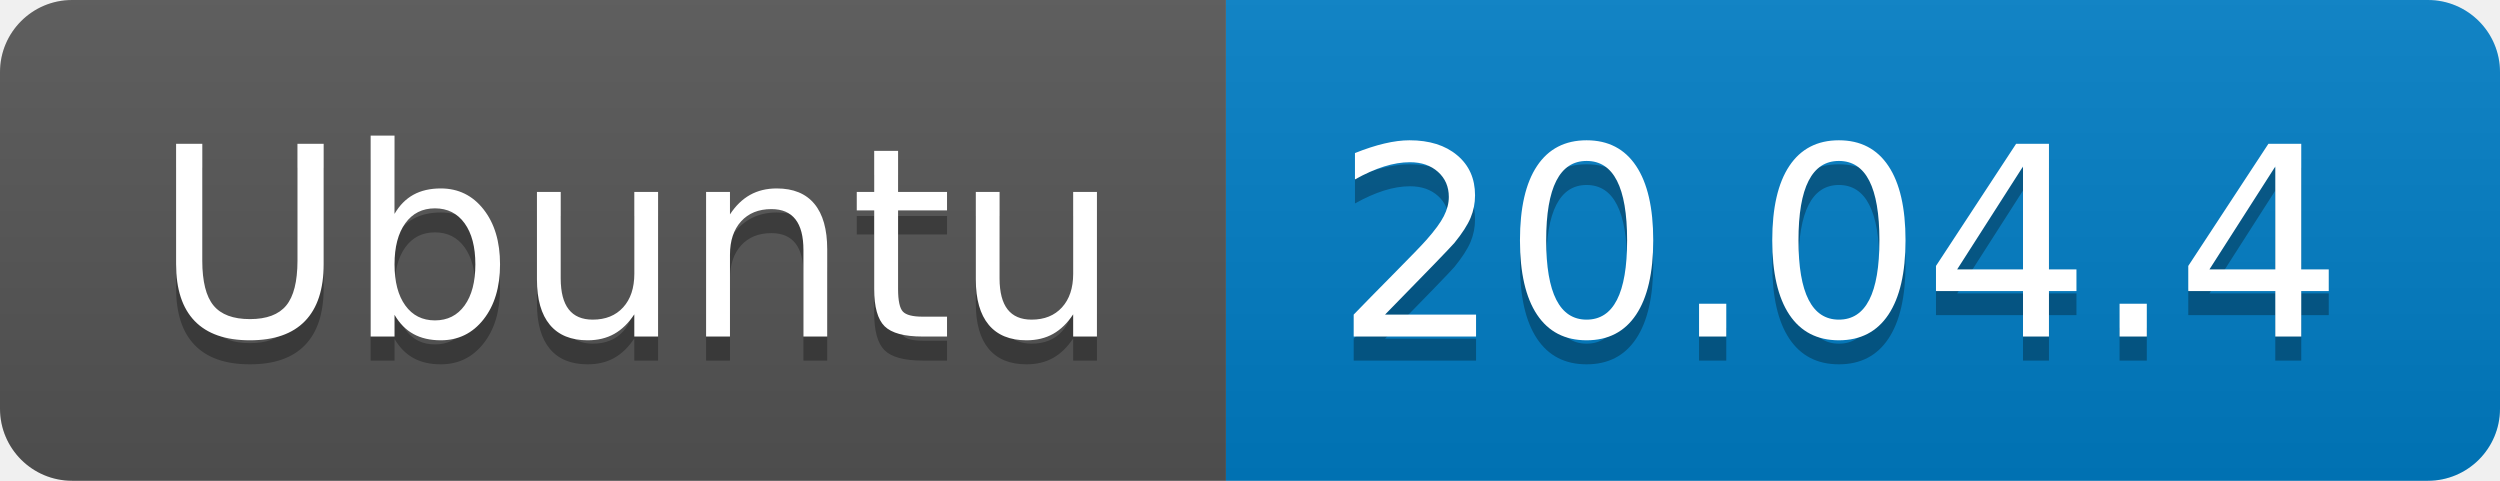
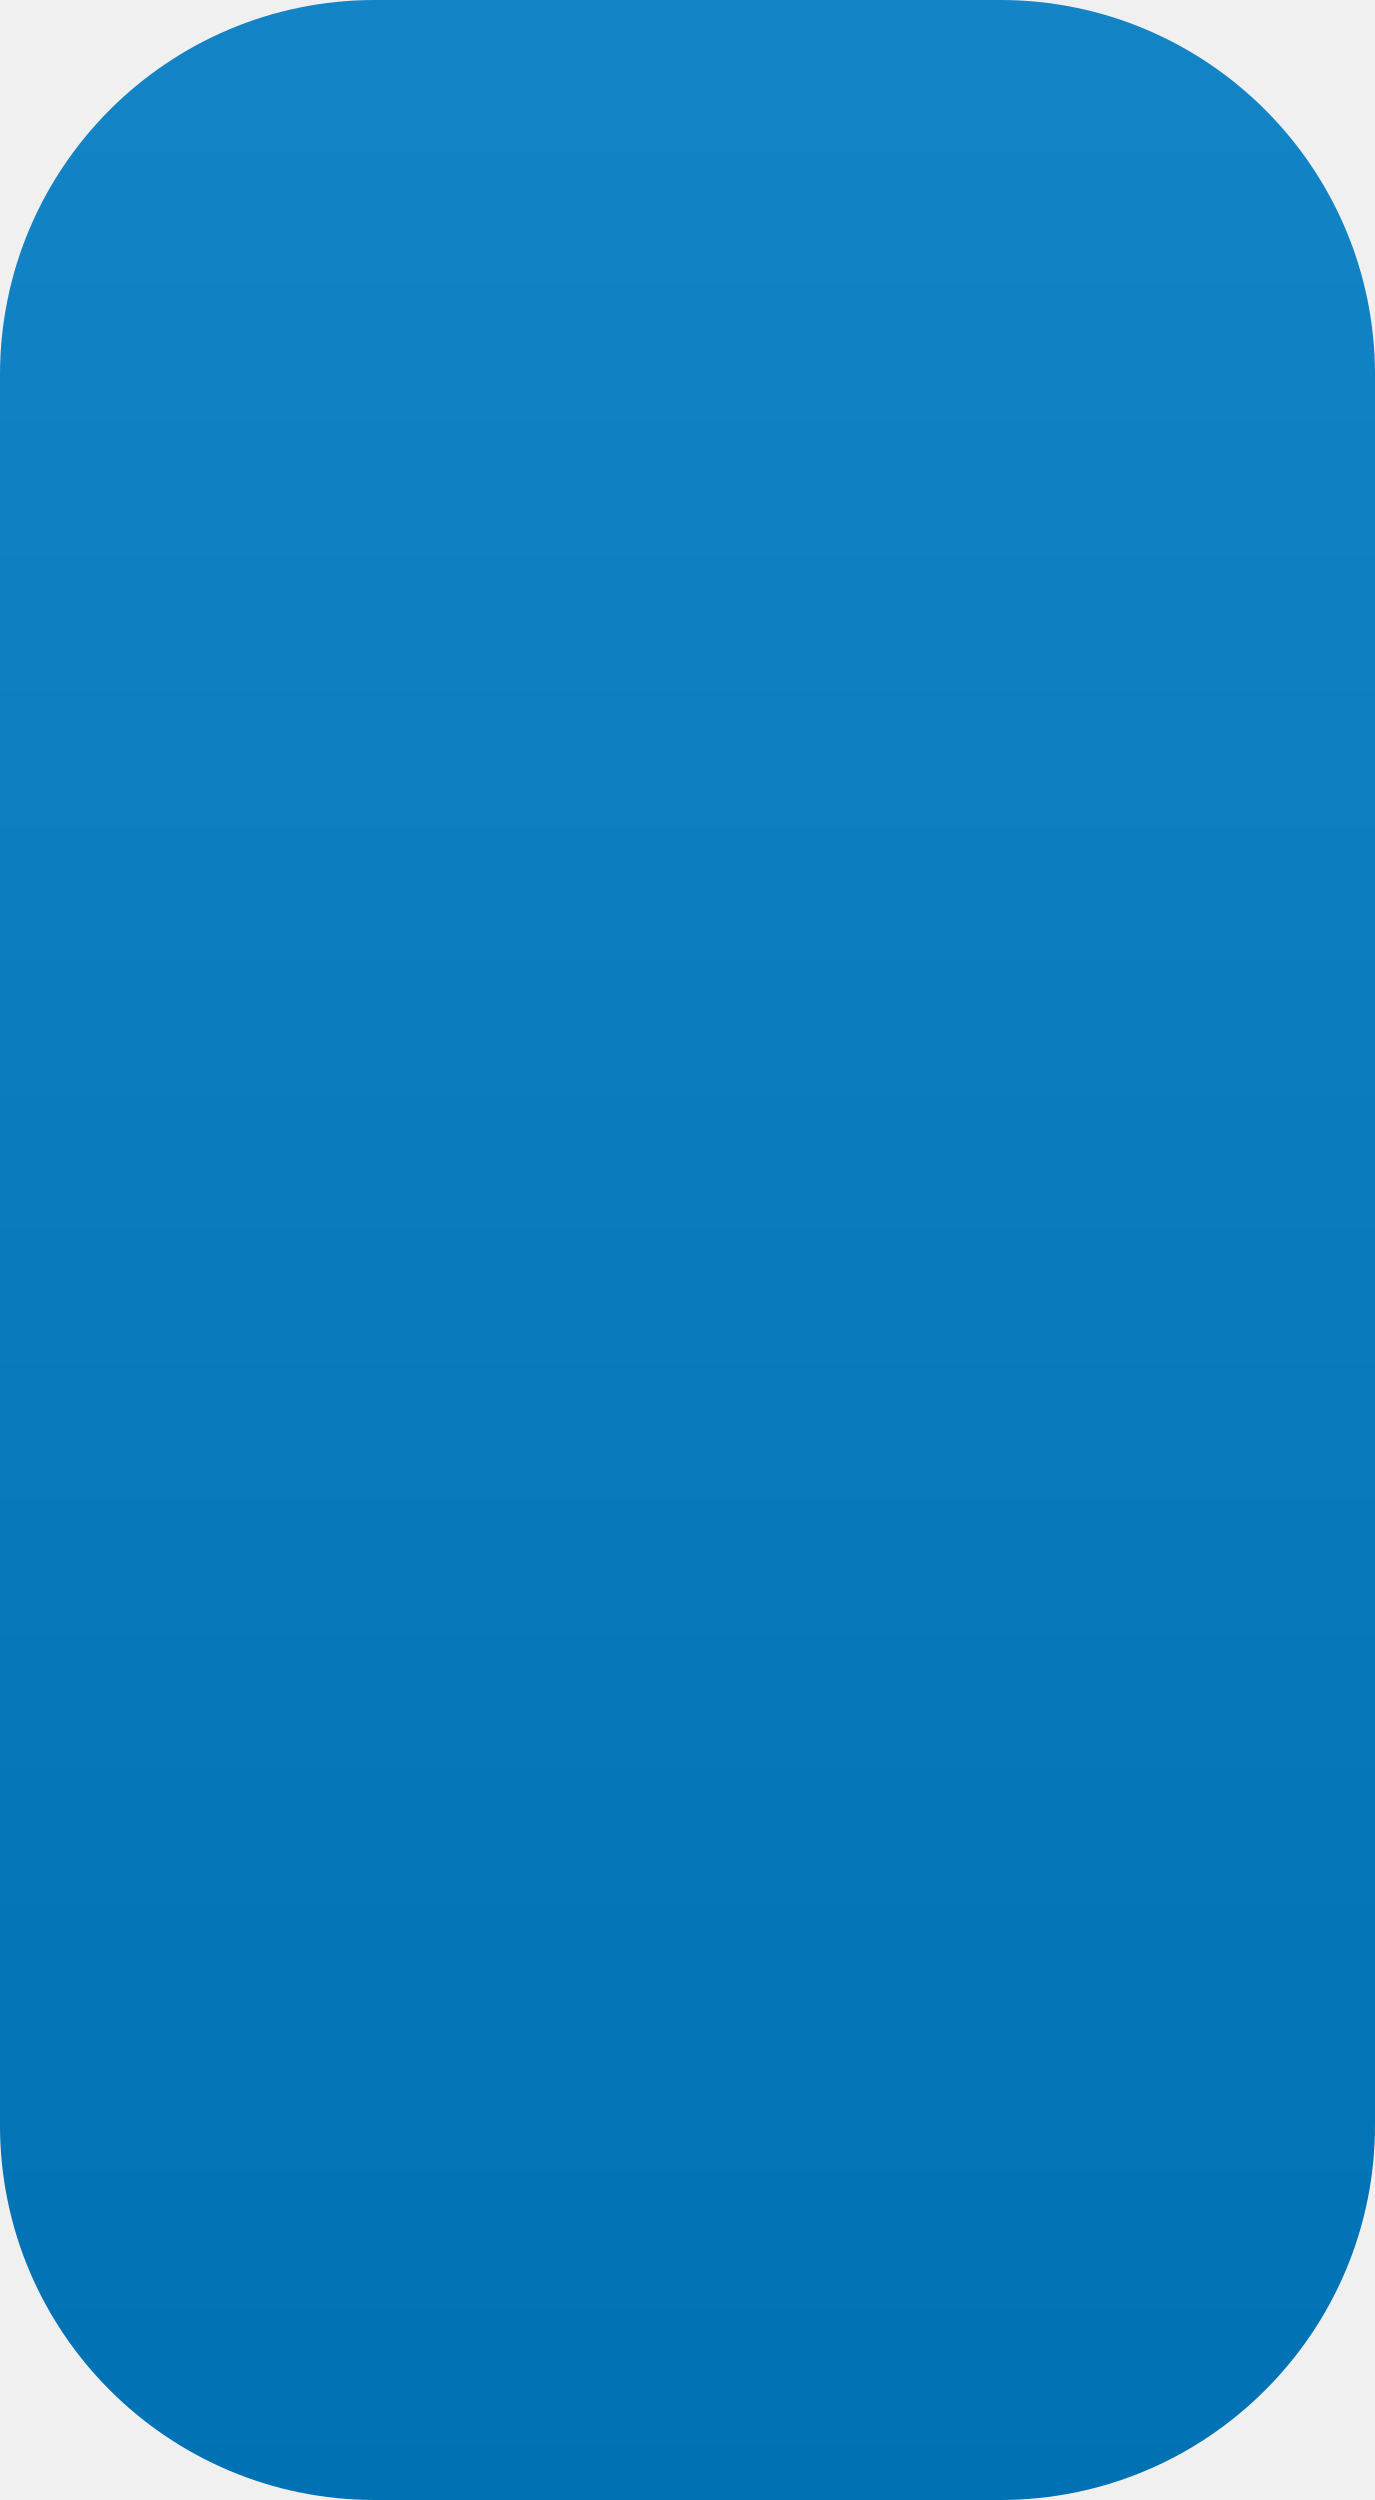
- <svg xmlns="http://www.w3.org/2000/svg" width="104" height="20" role="img" aria-label="Ubuntu: 20.04.4">
+ <svg xmlns="http://www.w3.org/2000/svg" width="11" height="20" role="img" aria-label="">
  <linearGradient id="s" x2="0" y2="100%">
    <stop offset="0" stop-color="#bbb" stop-opacity=".1" />
    <stop offset="1" stop-opacity=".1" />
  </linearGradient>
  <clipPath id="r">
-     <rect width="104" height="20" rx="3" fill="#fff" />
+     <rect width="11" height="20" rx="3" fill="#fff" />
  </clipPath>
  <g clip-path="url(#r)">
-     <rect width="51" height="20" fill="#555" />
-     <rect x="51" width="53" height="20" fill="#007ec6" />
-     <rect width="104" height="20" fill="url(#s)" />
+     <rect width="0" height="20" fill="#007ec6" />
+     <rect x="0" width="11" height="20" fill="#007ec6" />
+     <rect width="11" height="20" fill="url(#s)" />
  </g>
-   <g fill="#fff" text-anchor="middle" font-family="Verdana,Geneva,DejaVu Sans,sans-serif" text-rendering="geometricPrecision" font-size="110">
-     <text aria-hidden="true" x="265" y="150" fill="#010101" fill-opacity=".3" transform="scale(.1)" textLength="410">Ubuntu</text>
-     <text x="265" y="140" transform="scale(.1)" fill="#fff" textLength="410">Ubuntu</text>
-     <text aria-hidden="true" x="765" y="150" fill="#010101" fill-opacity=".3" transform="scale(.1)" textLength="430">20.04.4</text>
-     <text x="765" y="140" transform="scale(.1)" fill="#fff" textLength="430">20.04.4</text>
-   </g>
+   <g fill="#fff" text-anchor="middle" font-family="Verdana,Geneva,DejaVu Sans,sans-serif" text-rendering="geometricPrecision" font-size="110" />
</svg>
